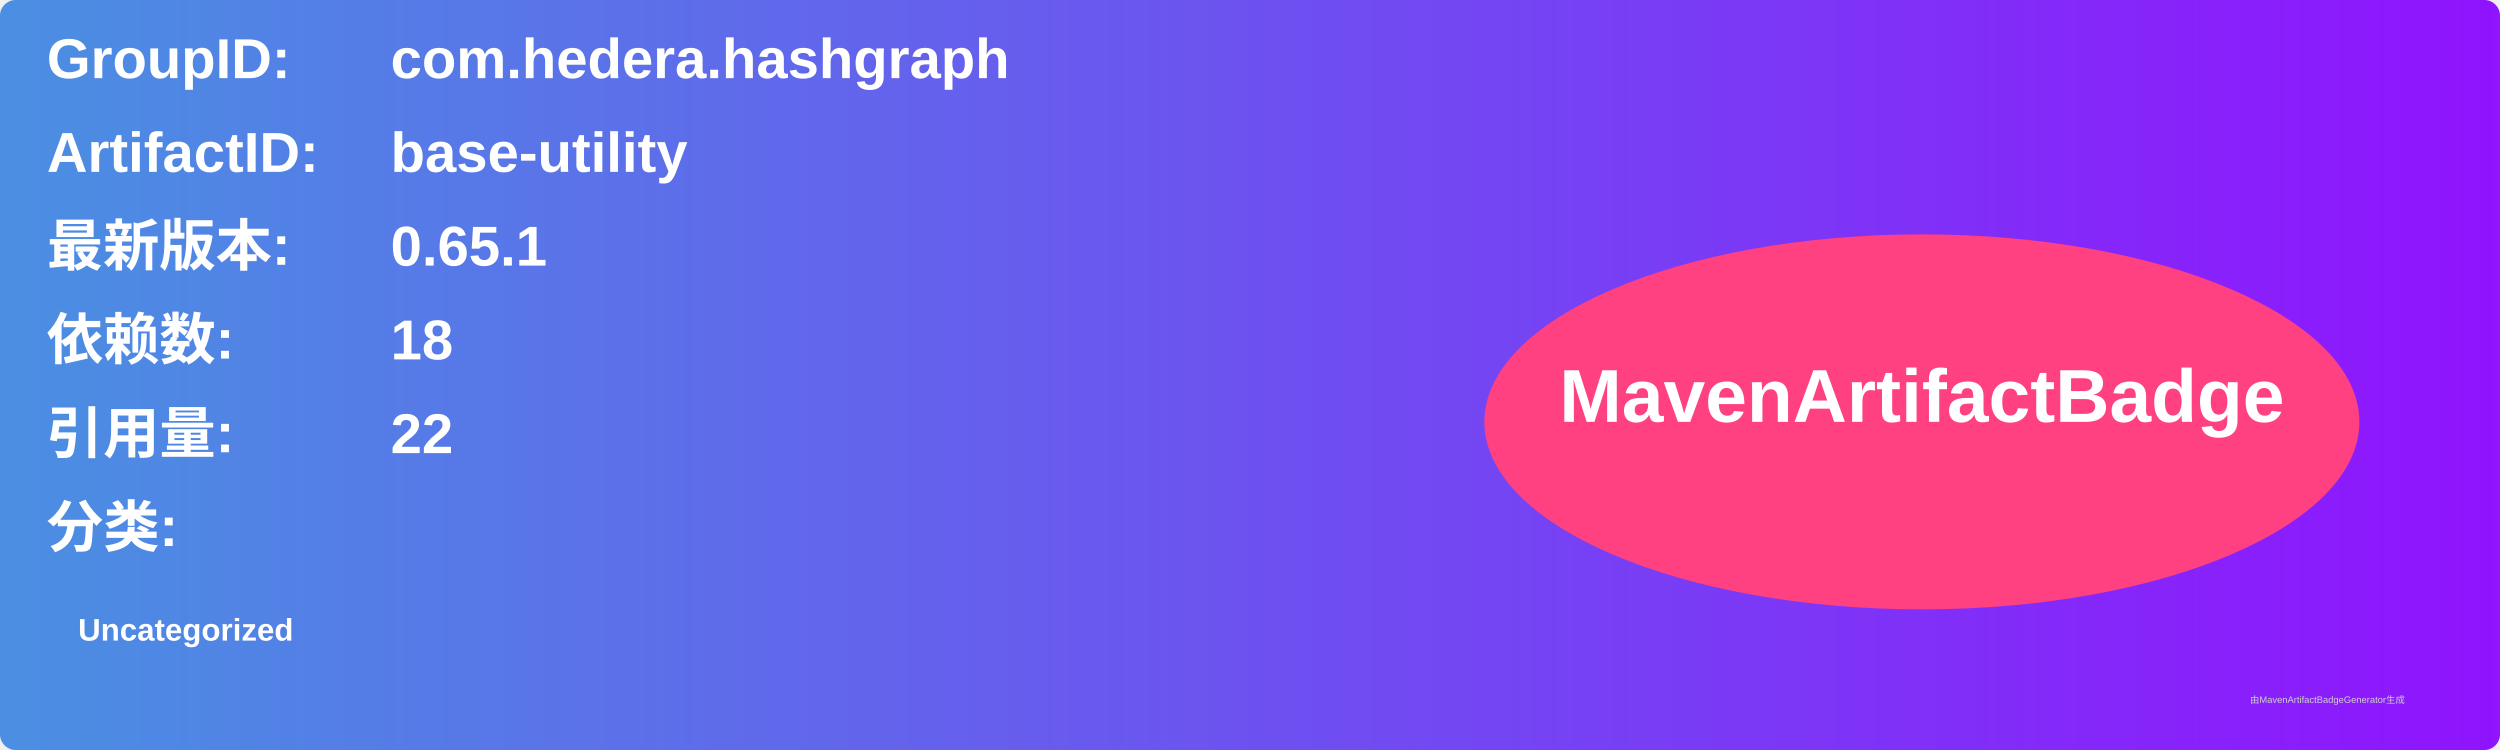
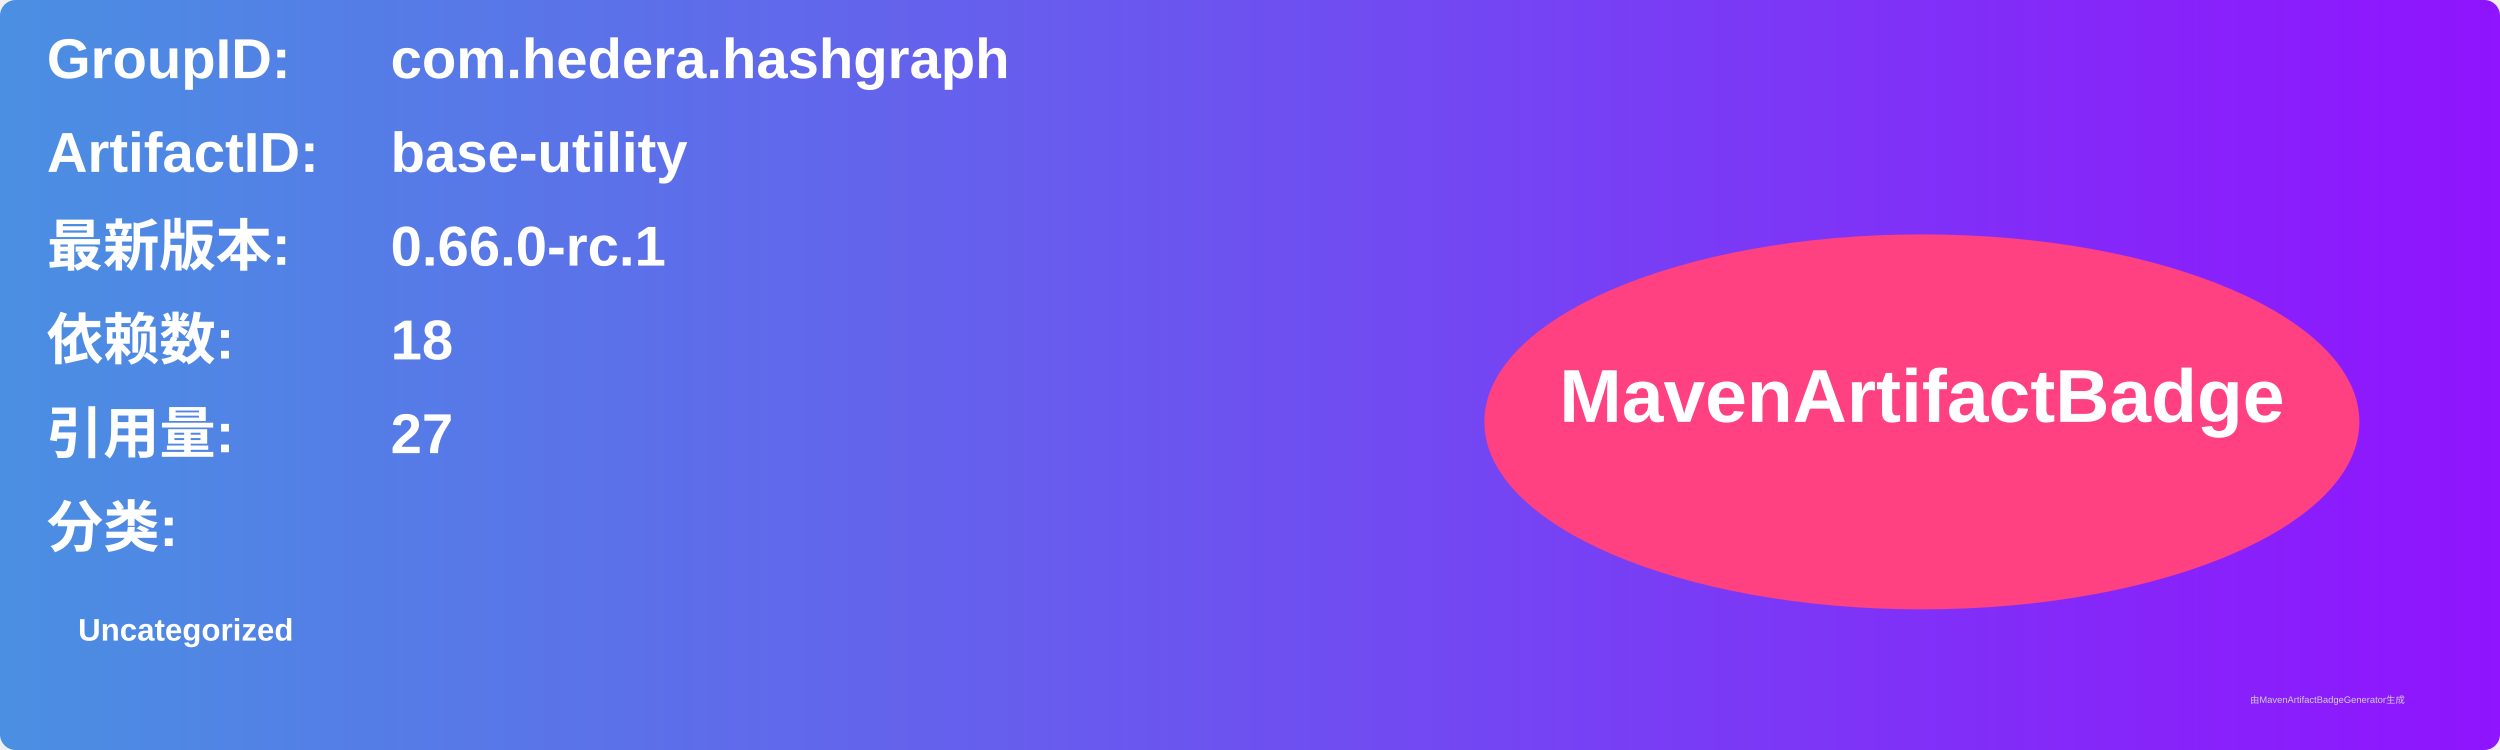
<svg xmlns="http://www.w3.org/2000/svg" width="800" height="240" viewBox="0 0 800 240">
  <linearGradient id="grad" x1="0%" y1="0%" x2="100%" y2="0%">
    <stop offset="0%" stop-color="#4a90e2" />
    <stop offset="100%" stop-color="#9013fe" />
  </linearGradient>
  <rect width="100%" height="100%" rx="5" ry="5" fill="url(#grad)" />
  <g transform="translate(15, 15)">
    <text x="0" y="10" font-family="Arial" font-size="18" fill="white" font-weight="bold" width="260">GroupID:</text>
    <text x="110" y="10" font-family="Arial" font-size="18" fill="white" font-weight="bold" width="460">com.hedera.hashgraph</text>
    <text x="0" y="40" font-family="Arial" font-size="18" fill="white" font-weight="bold" width="260">ArtifactID:</text>
    <text x="110" y="40" font-family="Arial" font-size="18" fill="white" font-weight="bold" width="460">base-utility</text>
    <text x="0" y="70" font-family="Arial" font-size="18" fill="white" font-weight="bold">最新版本:</text>
    <text x="110" y="70" font-family="Arial" font-size="18" fill="white" font-weight="bold">
-       <tspan font-weight="bold">0.65.1</tspan>
+       <tspan font-weight="bold">0.66.0-rc.1</tspan>
    </text>
    <text x="0" y="100" font-family="Arial" font-size="18" fill="white" font-weight="bold">依赖数: </text>
    <text x="110" y="100" font-family="Arial" font-size="18" fill="white">
      <tspan font-weight="bold">18</tspan>
    </text>
    <text x="0" y="130" font-family="Arial" font-size="18" fill="white" font-weight="bold">引用量: </text>
    <text x="110" y="130" font-family="Arial" font-size="18" fill="white">
-       <tspan font-weight="bold">22</tspan>
+       <tspan font-weight="bold">27</tspan>
    </text>
    <text x="0" y="160" font-family="Arial" font-size="18" fill="white" font-weight="bold">分类:</text>
    <text x="10" y="190" font-family="Arial" font-size="10" fill="white">
      <tspan font-weight="bold">Uncategorized</tspan>
    </text>
    <ellipse cx="600" cy="120" rx="140" ry="60" fill="#ff4081" />
    <text x="600" y="120" text-anchor="middle" font-family="Arial" font-size="24" fill="white" font-weight="bold">MavenArtifactBadge</text>
  </g>
  <text x="720" y="225" font-family="Arial" font-size="3" fill="#d0d0d0">由MavenArtifactBadgeGenerator生成</text>
</svg>
